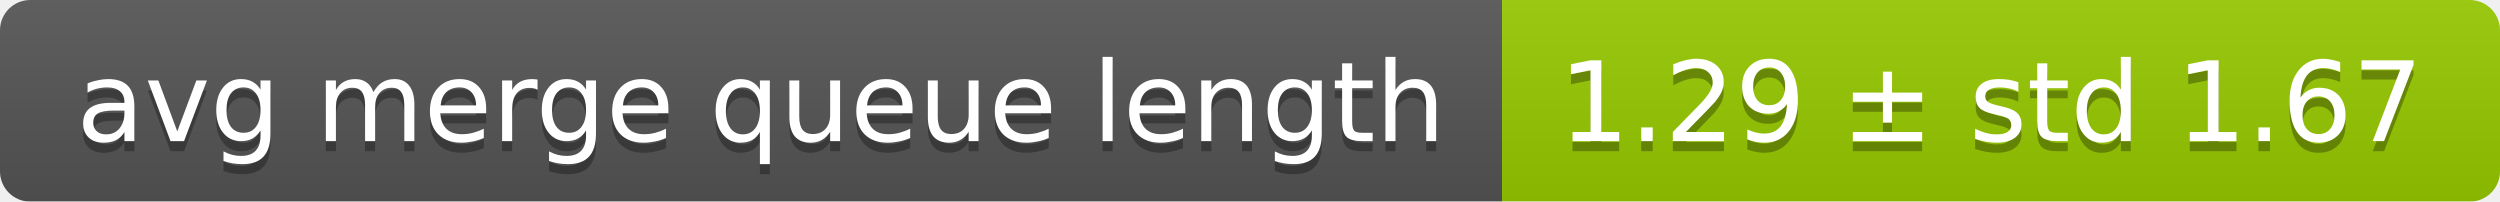
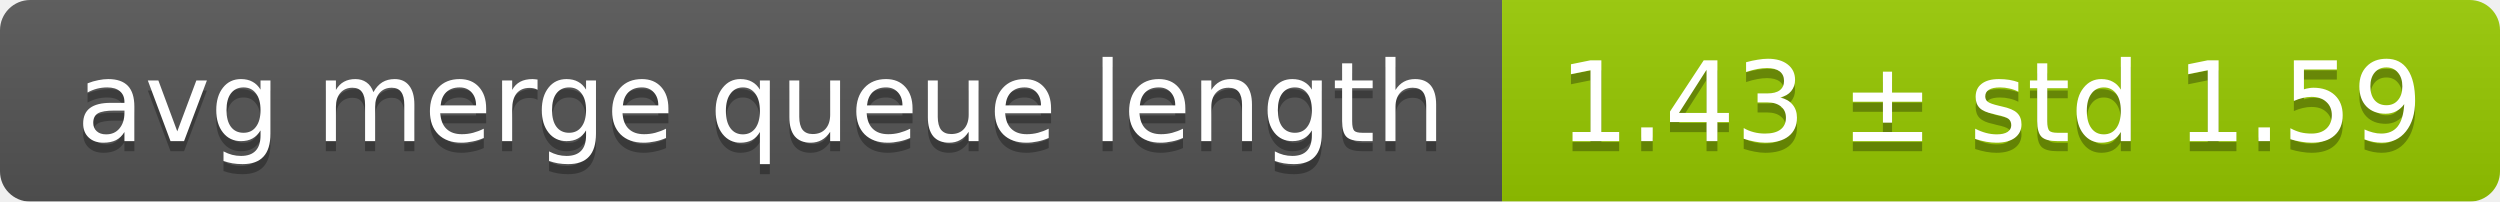
<svg xmlns="http://www.w3.org/2000/svg" width="248" height="20">
  <linearGradient id="smooth" x2="0" y2="100%">
    <stop offset="0" stop-color="#bbb" stop-opacity=".1" />
    <stop offset="1" stop-opacity=".1" />
  </linearGradient>
  <mask id="round">
    <rect width="248" height="20" rx="3" fill="#fff" />
  </mask>
  <g mask="url(#round)">
    <rect width="149" height="20" fill="#555" />
    <rect x="149" width="99" height="20" fill="#97ca00" />
    <rect width="248" height="20" fill="url(#smooth)" />
  </g>
  <g fill="#fff" text-anchor="middle" font-family="DejaVu Sans,Verdana,Geneva,sans-serif" font-size="11">
    <text x="75.5" y="15" fill="#010101" fill-opacity=".3">avg merge queue length</text>
    <text x="75.5" y="14">avg merge queue length</text>
-     <text x="197.5" y="15" fill="#010101" fill-opacity=".3">1.29 ± std 1.67</text>
-     <text x="197.5" y="14">1.29 ± std 1.67</text>
+     <text x="197.5" y="15" fill="#010101" fill-opacity=".3">1.43 ± std 1.59</text>
+     <text x="197.5" y="14">1.43 ± std 1.59</text>
  </g>
</svg>
